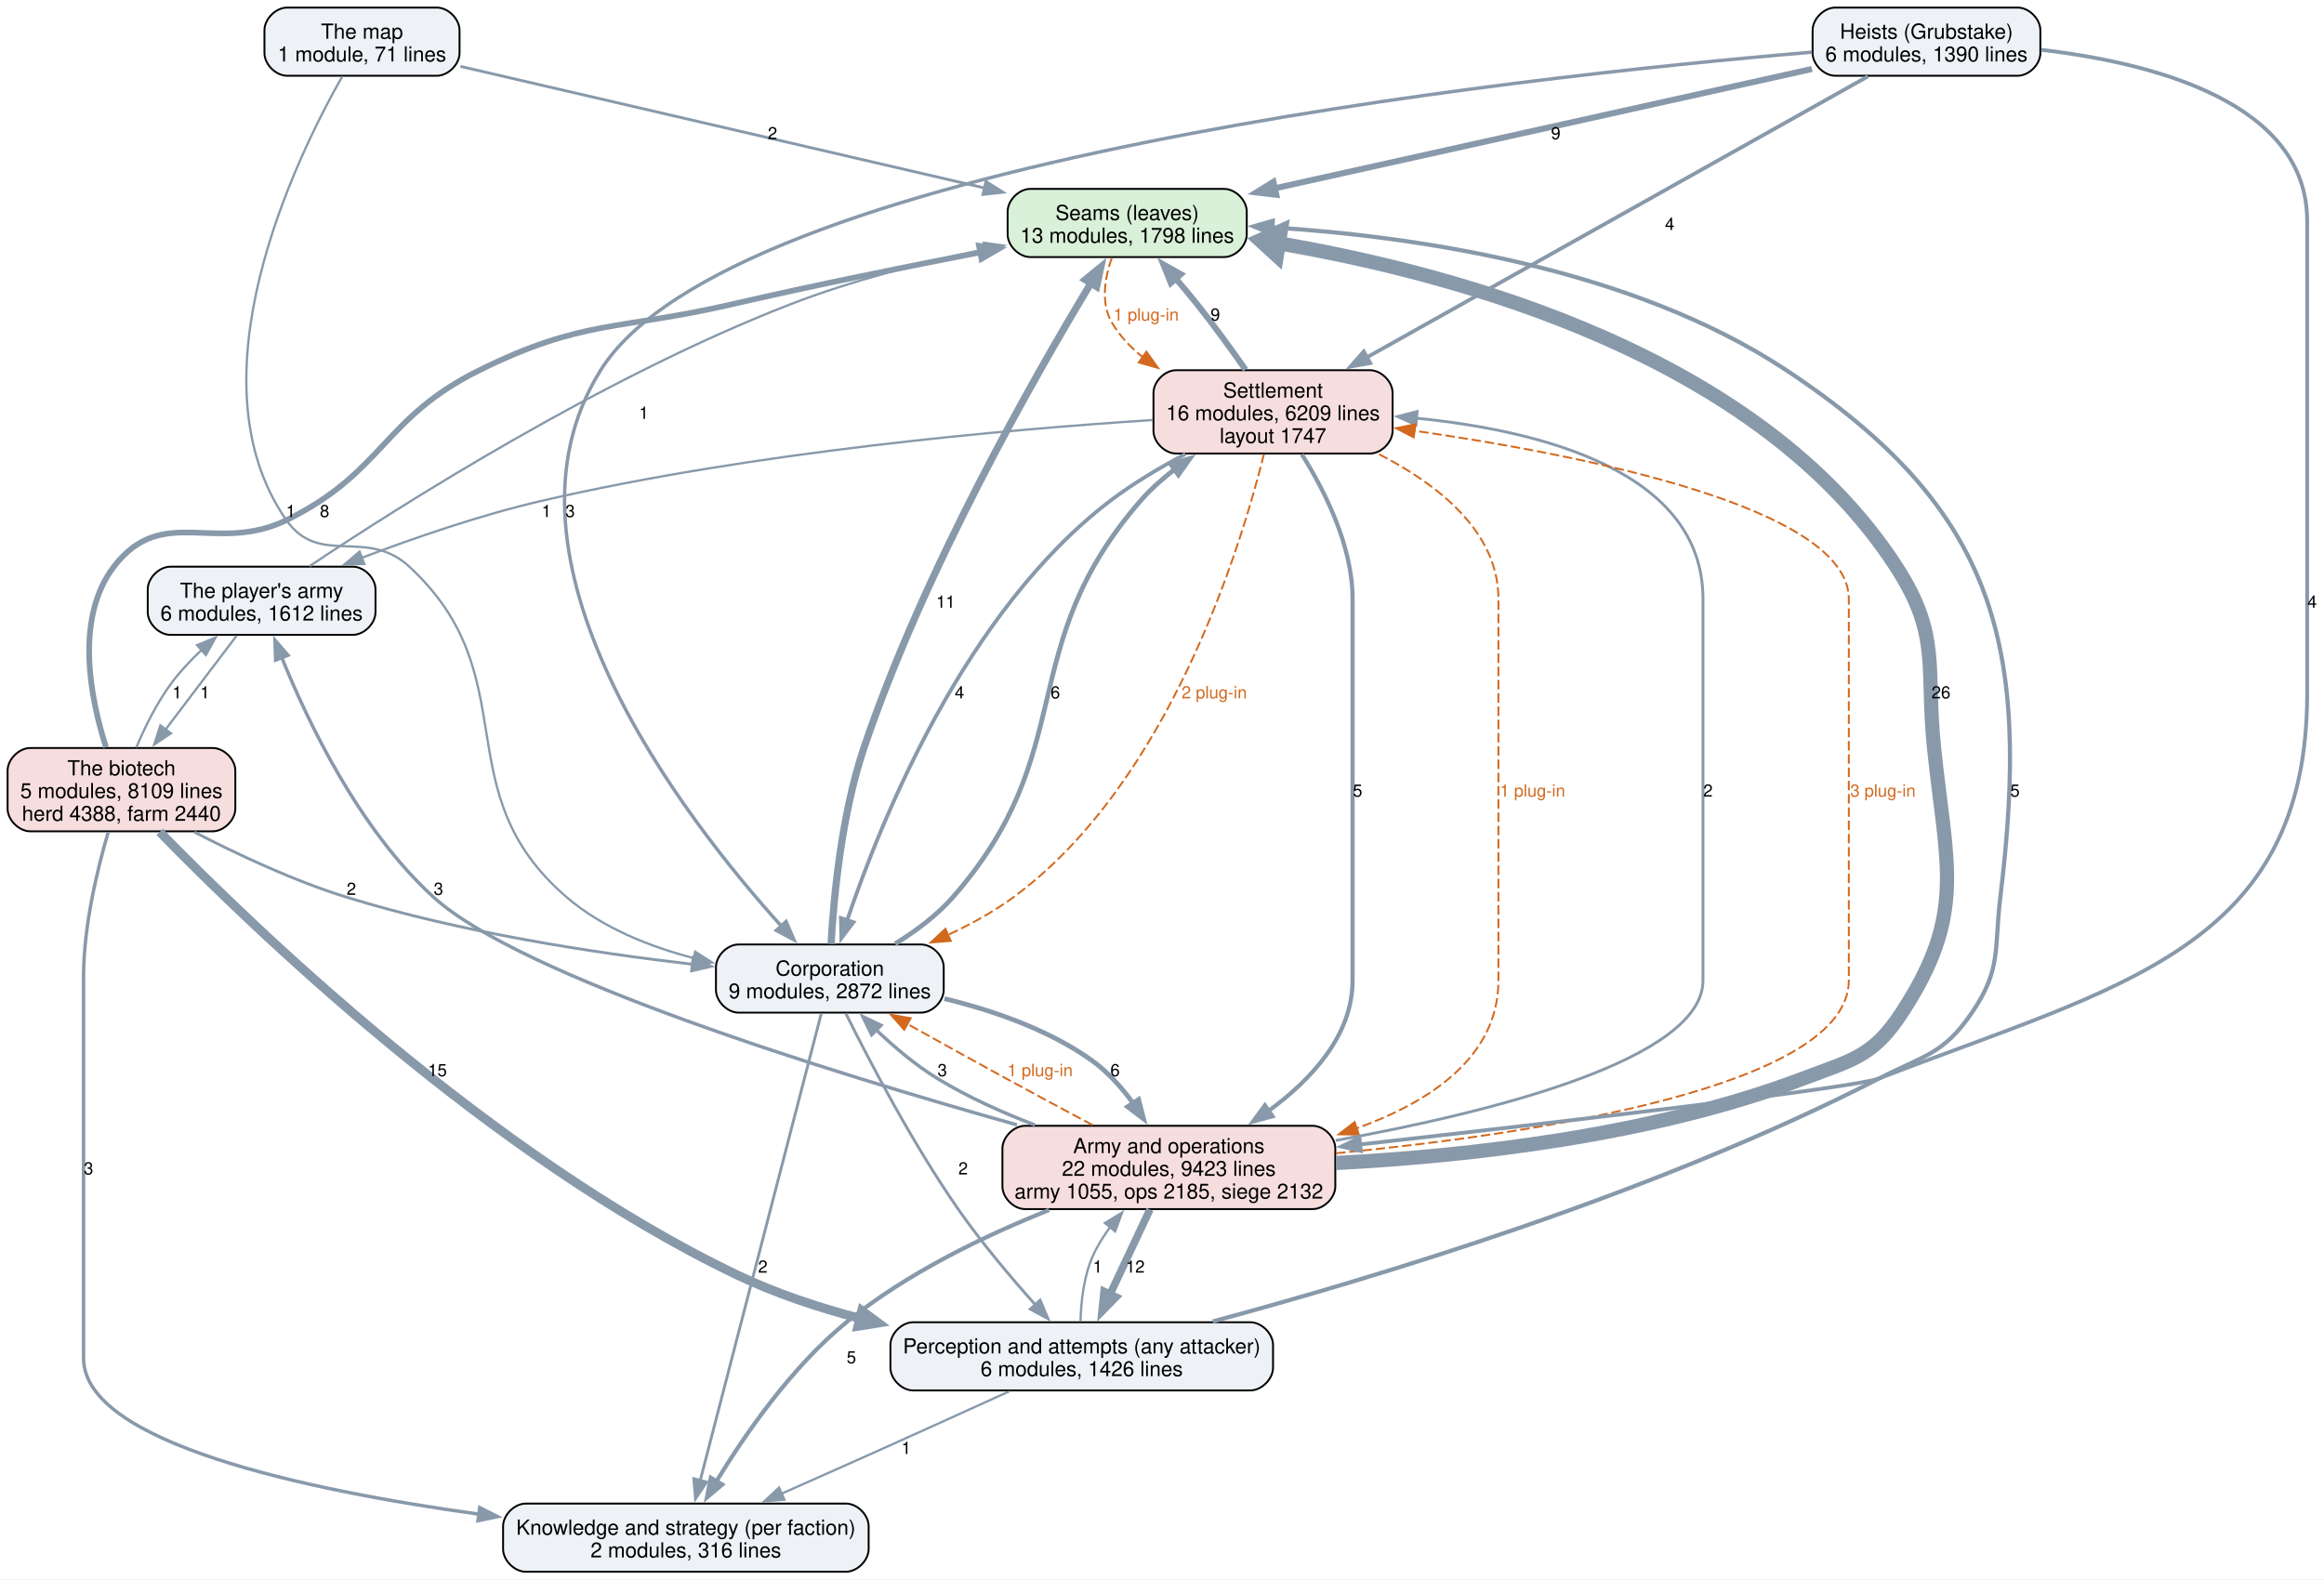
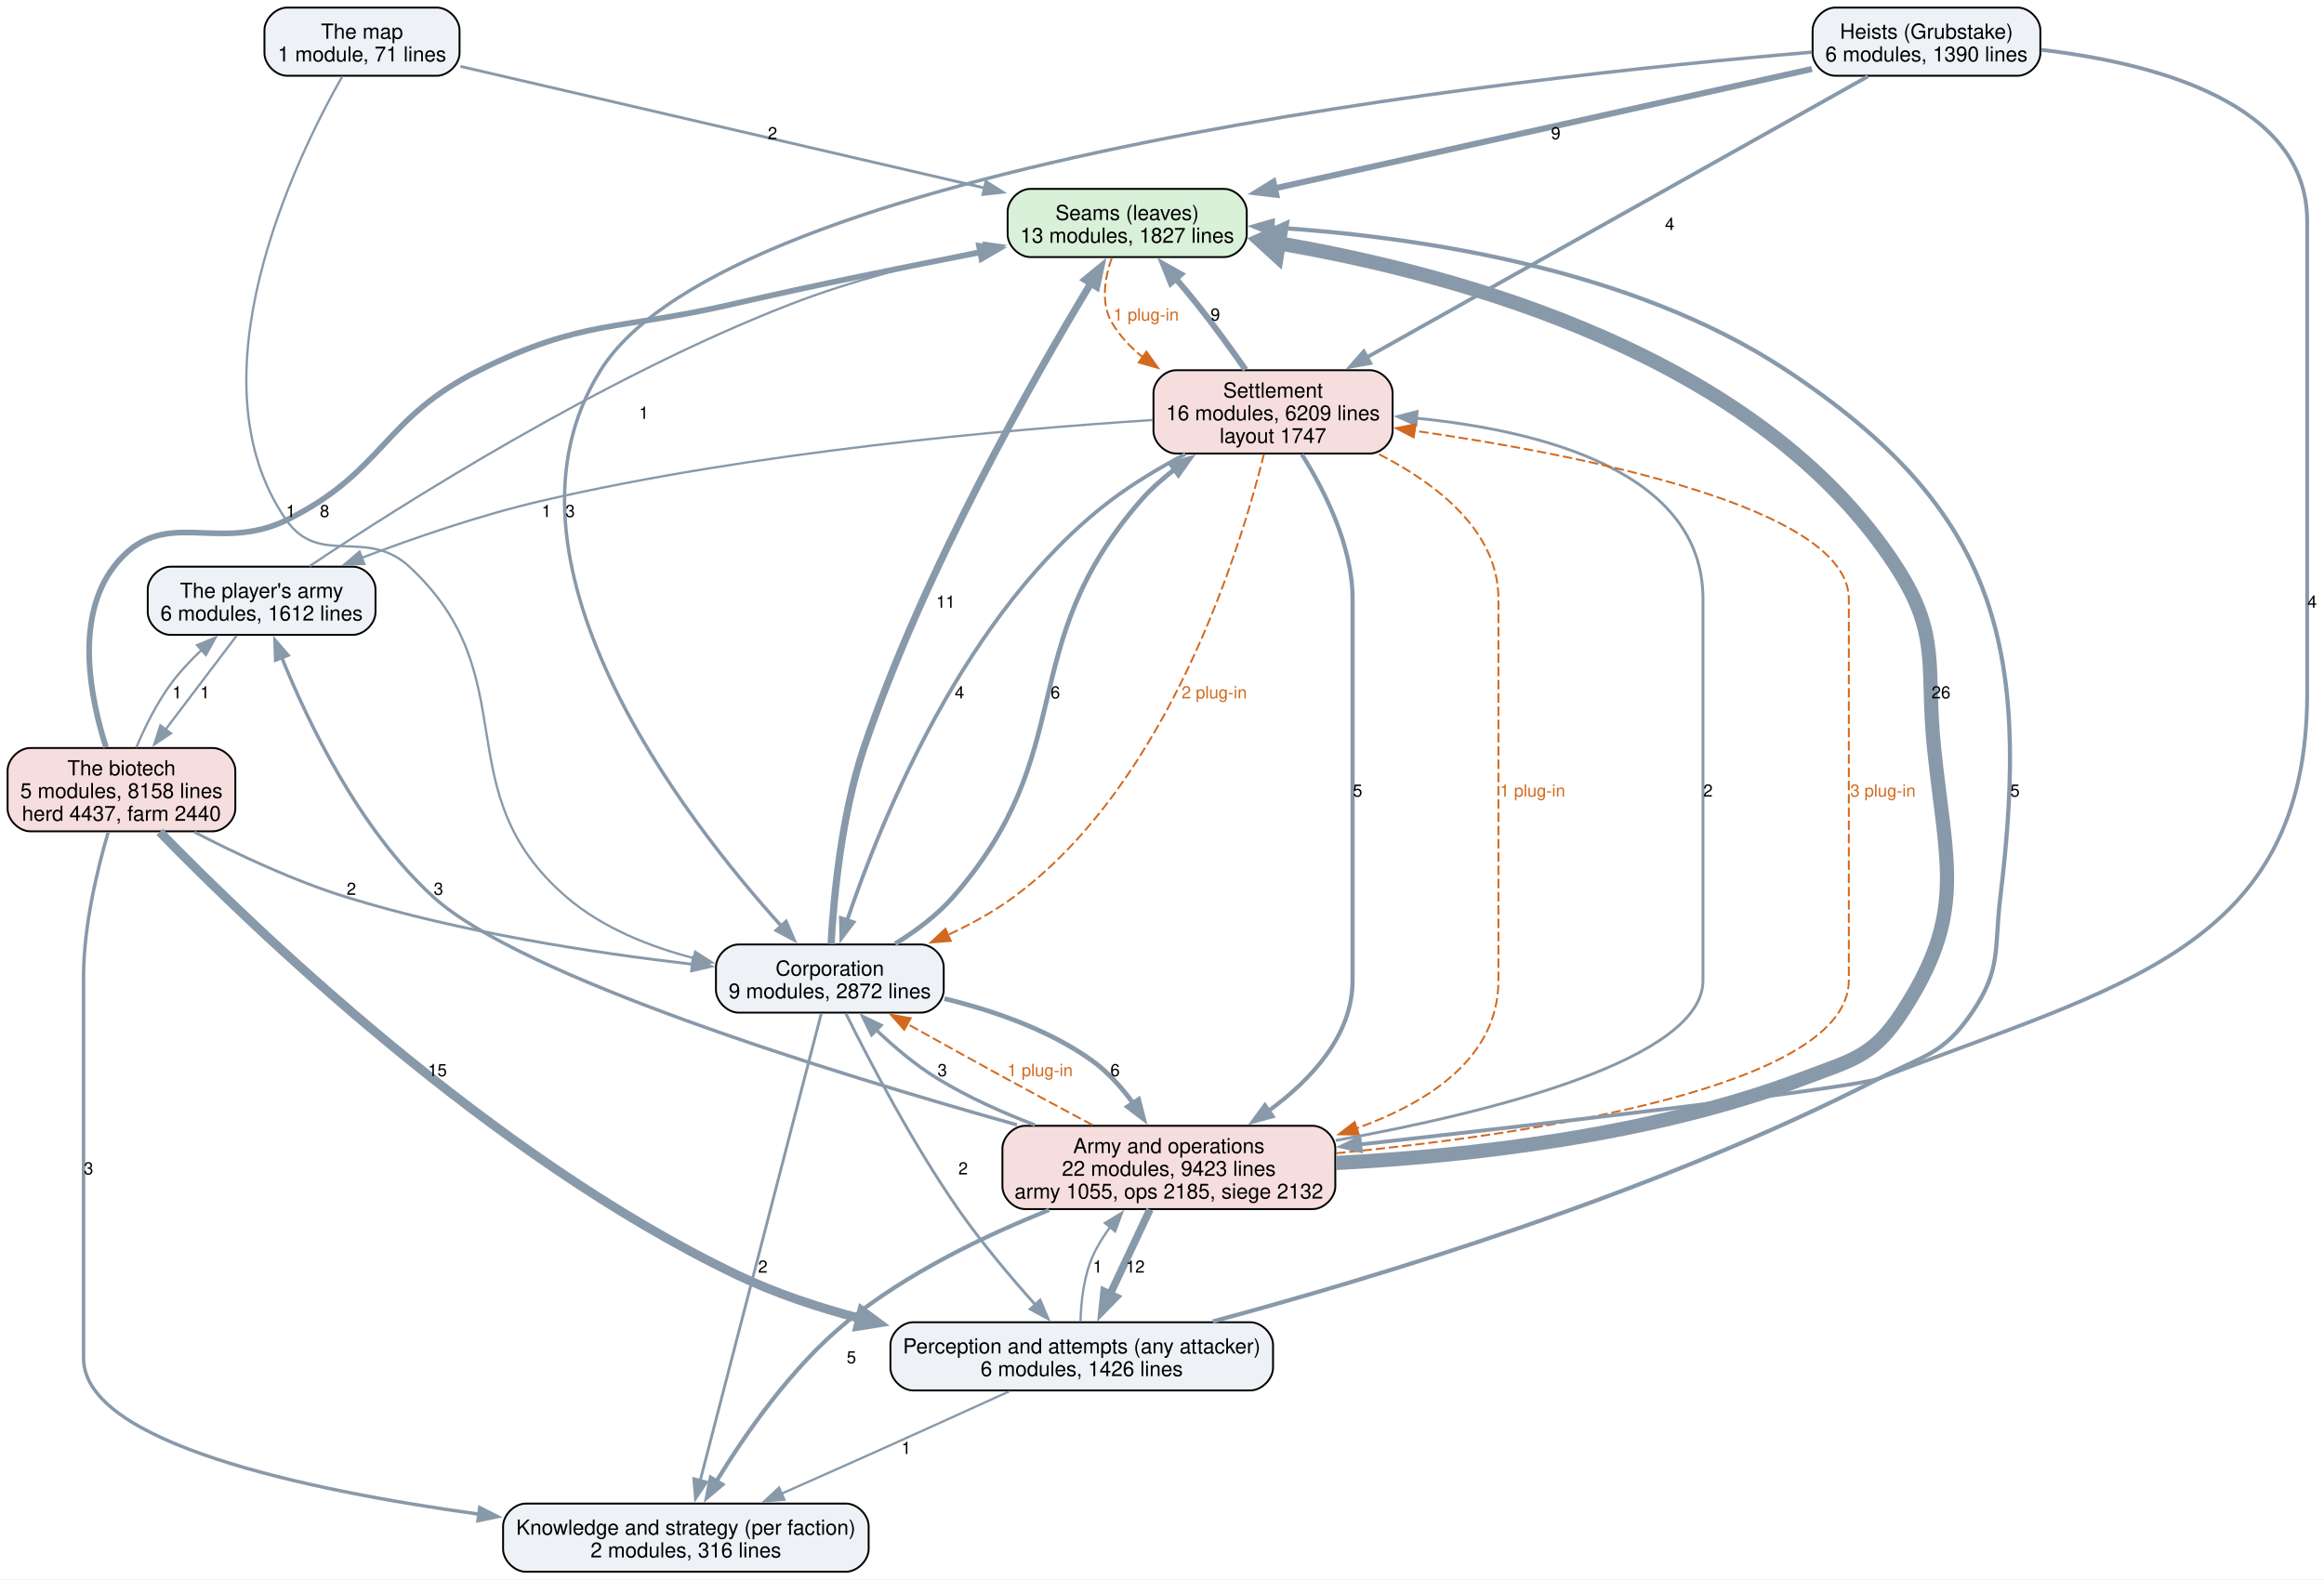
<svg xmlns="http://www.w3.org/2000/svg" width="1227pt" height="834pt" viewBox="0.00 0.00 1227.00 834.00">
  <g id="graph0" class="graph" transform="scale(1 1) rotate(0) translate(4 830)">
    <polygon fill="white" stroke="none" points="-4,4 -4,-830 1223.38,-830 1223.38,4 -4,4" />
    <g id="node1" class="node">
      <path fill="#d9f0d9" stroke="black" d="M642.25,-730.25C642.25,-730.25 540,-730.25 540,-730.25 534,-730.25 528,-724.25 528,-718.25 528,-718.25 528,-706.25 528,-706.25 528,-700.25 534,-694.25 540,-694.25 540,-694.25 642.25,-694.25 642.25,-694.25 648.25,-694.25 654.25,-700.25 654.25,-706.25 654.25,-706.25 654.25,-718.25 654.25,-718.25 654.25,-724.25 648.25,-730.25 642.25,-730.25" />
      <text xml:space="preserve" text-anchor="middle" x="591.12" y="-713.8" font-family="Helvetica,sans-Serif" font-size="11.00">Seams (leaves)</text>
-       <text xml:space="preserve" text-anchor="middle" x="591.12" y="-701.8" font-family="Helvetica,sans-Serif" font-size="11.00">13 modules, 1798 lines</text>
+       <text xml:space="preserve" text-anchor="middle" x="591.12" y="-701.8" font-family="Helvetica,sans-Serif" font-size="11.00">13 modules, 1827 lines</text>
    </g>
    <g id="node5" class="node">
      <path fill="#f7dede" stroke="black" d="M719.25,-634.5C719.25,-634.5 617,-634.5 617,-634.5 611,-634.5 605,-628.5 605,-622.5 605,-622.5 605,-602.5 605,-602.5 605,-596.5 611,-590.5 617,-590.5 617,-590.5 719.25,-590.5 719.25,-590.5 725.25,-590.5 731.25,-596.5 731.25,-602.5 731.25,-602.5 731.25,-622.5 731.25,-622.5 731.25,-628.5 725.25,-634.5 719.25,-634.5" />
      <text xml:space="preserve" text-anchor="middle" x="668.12" y="-620.05" font-family="Helvetica,sans-Serif" font-size="11.00">Settlement</text>
      <text xml:space="preserve" text-anchor="middle" x="668.12" y="-608.05" font-family="Helvetica,sans-Serif" font-size="11.00">16 modules, 6209 lines</text>
      <text xml:space="preserve" text-anchor="middle" x="668.12" y="-596.05" font-family="Helvetica,sans-Serif" font-size="11.00">layout 1747</text>
    </g>
    <g id="edge34" class="edge">
      <path fill="none" stroke="#d2691e" stroke-dasharray="5,2" d="M582.99,-693.84C579.3,-683.25 576.98,-669.81 583.12,-659.5 587.32,-652.46 593,-646.44 599.46,-641.29" />
      <polygon fill="#d2691e" stroke="#d2691e" points="601.26,-644.3 607.43,-635.68 597.24,-638.58 601.26,-644.3" />
      <text xml:space="preserve" text-anchor="middle" x="601.12" y="-660.7" font-family="Helvetica,sans-Serif" font-size="9.00" fill="#d2691e">1 plug-in</text>
    </g>
    <g id="node2" class="node">
      <path fill="#eef2f7" stroke="black" d="M656.12,-131.75C656.12,-131.75 478.12,-131.75 478.12,-131.75 472.12,-131.75 466.12,-125.75 466.12,-119.75 466.12,-119.75 466.12,-107.75 466.12,-107.75 466.12,-101.75 472.12,-95.75 478.12,-95.75 478.12,-95.75 656.12,-95.75 656.12,-95.75 662.12,-95.75 668.12,-101.75 668.12,-107.75 668.12,-107.75 668.12,-119.75 668.12,-119.75 668.12,-125.75 662.12,-131.75 656.12,-131.75" />
      <text xml:space="preserve" text-anchor="middle" x="567.12" y="-115.3" font-family="Helvetica,sans-Serif" font-size="11.00">Perception and attempts (any attacker)</text>
      <text xml:space="preserve" text-anchor="middle" x="567.12" y="-103.3" font-family="Helvetica,sans-Serif" font-size="11.00">6 modules, 1426 lines</text>
    </g>
    <g id="edge18" class="edge">
      <path fill="none" stroke="#8899aa" stroke-width="2.2" d="M636.27,-132.17C721.74,-155.16 870.34,-199.91 988.12,-260.5 1011.87,-272.71 1022.1,-273.18 1037.12,-295.25 1052.83,-318.33 1048.77,-328.53 1052.12,-356.25 1068.18,-488.76 1050.46,-560.88 939.12,-634.5 856.97,-688.82 742.42,-705.26 667.54,-709.93" />
      <polygon fill="#8899aa" stroke="#8899aa" stroke-width="2.2" points="667.61,-706.42 657.82,-710.46 667.99,-713.41 667.61,-706.42" />
      <text xml:space="preserve" text-anchor="middle" x="1059.85" y="-409.32" font-family="Helvetica,sans-Serif" font-size="9.00">5</text>
    </g>
    <g id="node3" class="node">
      <path fill="#eef2f7" stroke="black" d="M442.62,-36C442.62,-36 273.62,-36 273.62,-36 267.62,-36 261.62,-30 261.62,-24 261.62,-24 261.62,-12 261.62,-12 261.62,-6 267.62,0 273.62,0 273.62,0 442.62,0 442.62,0 448.62,0 454.62,-6 454.62,-12 454.62,-12 454.62,-24 454.62,-24 454.62,-30 448.62,-36 442.62,-36" />
      <text xml:space="preserve" text-anchor="middle" x="358.12" y="-19.55" font-family="Helvetica,sans-Serif" font-size="11.00">Knowledge and strategy (per faction)</text>
      <text xml:space="preserve" text-anchor="middle" x="358.12" y="-7.55" font-family="Helvetica,sans-Serif" font-size="11.00">2 modules, 316 lines</text>
    </g>
    <g id="edge17" class="edge">
      <path fill="none" stroke="#8899aa" stroke-width="1.2" d="M528.91,-95.29C506.79,-85.21 478.42,-72.33 453.12,-61 438.7,-54.54 423.01,-47.58 408.62,-41.22" />
      <polygon fill="#8899aa" stroke="#8899aa" stroke-width="1.2" points="410.14,-38.06 399.58,-37.22 407.31,-44.46 410.14,-38.06" />
      <text xml:space="preserve" text-anchor="middle" x="474.44" y="-62.2" font-family="Helvetica,sans-Serif" font-size="9.00">1</text>
    </g>
    <g id="node6" class="node">
      <path fill="#f7dede" stroke="black" d="M689,-235.5C689,-235.5 537.25,-235.5 537.25,-235.5 531.25,-235.5 525.25,-229.5 525.25,-223.5 525.25,-223.5 525.25,-203.5 525.25,-203.5 525.25,-197.5 531.25,-191.5 537.25,-191.5 537.25,-191.5 689,-191.5 689,-191.5 695,-191.5 701,-197.5 701,-203.5 701,-203.5 701,-223.5 701,-223.5 701,-229.5 695,-235.5 689,-235.5" />
      <text xml:space="preserve" text-anchor="middle" x="613.12" y="-221.05" font-family="Helvetica,sans-Serif" font-size="11.00">Army and operations</text>
      <text xml:space="preserve" text-anchor="middle" x="613.12" y="-209.05" font-family="Helvetica,sans-Serif" font-size="11.00">22 modules, 9423 lines</text>
      <text xml:space="preserve" text-anchor="middle" x="613.12" y="-197.05" font-family="Helvetica,sans-Serif" font-size="11.00">army 1055, ops 2185, siege 2132</text>
    </g>
    <g id="edge16" class="edge">
      <path fill="none" stroke="#8899aa" stroke-width="1.2" d="M566.49,-132.2C566.73,-142.57 568.14,-155.74 572.88,-166.5 575.27,-171.94 578.55,-177.21 582.21,-182.12" />
      <polygon fill="#8899aa" stroke="#8899aa" stroke-width="1.2" points="579.36,-184.16 588.42,-189.65 584.76,-179.71 579.36,-184.16" />
      <text xml:space="preserve" text-anchor="middle" x="575.5" y="-157.95" font-family="Helvetica,sans-Serif" font-size="9.00">1</text>
    </g>
    <g id="node4" class="node">
      <path fill="#eef2f7" stroke="black" d="M482.25,-331.25C482.25,-331.25 386,-331.25 386,-331.25 380,-331.25 374,-325.25 374,-319.25 374,-319.25 374,-307.25 374,-307.25 374,-301.25 380,-295.25 386,-295.25 386,-295.25 482.25,-295.25 482.25,-295.25 488.25,-295.25 494.25,-301.25 494.25,-307.25 494.25,-307.25 494.25,-319.25 494.25,-319.25 494.25,-325.25 488.25,-331.25 482.25,-331.25" />
      <text xml:space="preserve" text-anchor="middle" x="434.12" y="-314.8" font-family="Helvetica,sans-Serif" font-size="11.00">Corporation</text>
      <text xml:space="preserve" text-anchor="middle" x="434.12" y="-302.8" font-family="Helvetica,sans-Serif" font-size="11.00">9 modules, 2872 lines</text>
    </g>
    <g id="edge10" class="edge">
      <path fill="none" stroke="#8899aa" stroke-width="3.8" d="M434.78,-331.49C436.12,-355.34 440.13,-399.45 452.12,-435 483.77,-528.79 541.93,-630.77 572,-680.49" />
      <polygon fill="#8899aa" stroke="#8899aa" stroke-width="3.8" points="569,-682.3 577.2,-689 574.97,-678.64 569,-682.3" />
      <text xml:space="preserve" text-anchor="middle" x="495.29" y="-509.07" font-family="Helvetica,sans-Serif" font-size="9.00">11</text>
    </g>
    <g id="edge9" class="edge">
      <path fill="none" stroke="#8899aa" stroke-width="1.5" d="M442.56,-294.83C454.49,-270.78 477.57,-226.42 501.88,-191.5 514.25,-173.72 529.92,-155.18 542.81,-140.77" />
      <polygon fill="#8899aa" stroke="#8899aa" stroke-width="1.5" points="545.16,-143.39 549.29,-133.63 539.97,-138.69 545.16,-143.39" />
      <text xml:space="preserve" text-anchor="middle" x="504.5" y="-209.82" font-family="Helvetica,sans-Serif" font-size="9.00">2</text>
    </g>
    <g id="edge8" class="edge">
      <path fill="none" stroke="#8899aa" stroke-width="1.5" d="M429.6,-294.78C416.98,-246.09 381.31,-108.44 365.65,-48.03" />
      <polygon fill="#8899aa" stroke="#8899aa" stroke-width="1.5" points="369.09,-47.37 363.2,-38.57 362.32,-49.13 369.09,-47.37" />
      <text xml:space="preserve" text-anchor="middle" x="398.75" y="-157.95" font-family="Helvetica,sans-Serif" font-size="9.00">2</text>
    </g>
    <g id="edge11" class="edge">
      <path fill="none" stroke="#8899aa" stroke-width="2.5" d="M468.6,-331.59C479.36,-338.22 490.62,-346.55 499.12,-356.25 566.93,-433.63 530.62,-487.86 598.12,-565.5 603.38,-571.55 609.62,-577.12 616.17,-582.15" />
      <polygon fill="#8899aa" stroke="#8899aa" stroke-width="2.5" points="614.1,-584.97 624.28,-587.89 618.14,-579.25 614.1,-584.97" />
      <text xml:space="preserve" text-anchor="middle" x="553.18" y="-461.2" font-family="Helvetica,sans-Serif" font-size="9.00">6</text>
    </g>
    <g id="edge7" class="edge">
      <path fill="none" stroke="#8899aa" stroke-width="2.5" d="M494.61,-302.63C520.22,-296.43 549.34,-286.38 572.12,-270.25 580.69,-264.19 588.18,-255.78 594.33,-247.32" />
      <polygon fill="#8899aa" stroke="#8899aa" stroke-width="2.5" points="597.15,-249.4 599.78,-239.14 591.32,-245.53 597.15,-249.4" />
      <text xml:space="preserve" text-anchor="middle" x="584.73" y="-261.7" font-family="Helvetica,sans-Serif" font-size="9.00">6</text>
    </g>
    <g id="edge21" class="edge">
      <path fill="none" stroke="#8899aa" stroke-width="3.2" d="M653.6,-634.78C646.22,-645.33 636.95,-658.16 628.12,-669.25 624.48,-673.82 620.51,-678.57 616.56,-683.15" />
      <polygon fill="#8899aa" stroke="#8899aa" stroke-width="3.2" points="614.18,-680.55 610.21,-690.37 619.44,-685.18 614.18,-680.55" />
      <text xml:space="preserve" text-anchor="middle" x="637.63" y="-660.7" font-family="Helvetica,sans-Serif" font-size="9.00">9</text>
    </g>
    <g id="edge20" class="edge">
      <path fill="none" stroke="#8899aa" stroke-width="2" d="M621.83,-590.21C608.47,-583.16 594.25,-574.74 582.12,-565.5 505.47,-507.08 460.98,-396.61 443.21,-343.81" />
      <polygon fill="#8899aa" stroke="#8899aa" stroke-width="2" points="446.62,-342.99 440.2,-334.57 439.97,-345.16 446.62,-342.99" />
      <text xml:space="preserve" text-anchor="middle" x="502.61" y="-461.2" font-family="Helvetica,sans-Serif" font-size="9.00">4</text>
    </g>
    <g id="edge36" class="edge">
      <path fill="none" stroke="#d2691e" stroke-dasharray="5,2" d="M663.34,-590.25C650.96,-540.55 613,-416.4 531.12,-356.25 520.66,-348.56 508.57,-341.91 496.55,-336.32" />
      <polygon fill="#d2691e" stroke="#d2691e" points="497.99,-333.13 487.43,-332.29 495.16,-339.53 497.99,-333.13" />
      <text xml:space="preserve" text-anchor="middle" x="637.09" y="-461.2" font-family="Helvetica,sans-Serif" font-size="9.00" fill="#d2691e">2 plug-in</text>
    </g>
    <g id="edge19" class="edge">
      <path fill="none" stroke="#8899aa" stroke-width="2.2" d="M683.29,-590.11C695.32,-571.02 710.12,-541.83 710.12,-513.75 710.12,-513.75 710.12,-513.75 710.12,-312.25 710.12,-283.35 688.51,-259.96 665.68,-243.3" />
      <polygon fill="#8899aa" stroke="#8899aa" stroke-width="2.2" points="667.81,-240.52 657.58,-237.78 663.87,-246.3 667.81,-240.52" />
      <text xml:space="preserve" text-anchor="middle" x="712.75" y="-409.32" font-family="Helvetica,sans-Serif" font-size="9.00">5</text>
    </g>
    <g id="edge35" class="edge">
      <path fill="none" stroke="#d2691e" stroke-dasharray="5,2" d="M724.14,-590.11C755.01,-574.3 787.12,-549.31 787.12,-513.75 787.12,-513.75 787.12,-513.75 787.12,-312.25 787.12,-272.02 751.33,-248.18 712.22,-234.13" />
      <polygon fill="#d2691e" stroke="#d2691e" points="713.43,-230.84 702.83,-230.99 711.21,-237.48 713.43,-230.84" />
      <text xml:space="preserve" text-anchor="middle" x="805.12" y="-409.32" font-family="Helvetica,sans-Serif" font-size="9.00" fill="#d2691e">1 plug-in</text>
    </g>
    <g id="node10" class="node">
      <path fill="#eef2f7" stroke="black" d="M182.25,-530.75C182.25,-530.75 86,-530.75 86,-530.75 80,-530.75 74,-524.75 74,-518.75 74,-518.75 74,-506.75 74,-506.75 74,-500.75 80,-494.75 86,-494.75 86,-494.75 182.25,-494.75 182.25,-494.75 188.25,-494.75 194.25,-500.75 194.25,-506.75 194.25,-506.75 194.25,-518.75 194.25,-518.75 194.25,-524.75 188.25,-530.75 182.25,-530.75" />
      <text xml:space="preserve" text-anchor="middle" x="134.12" y="-514.3" font-family="Helvetica,sans-Serif" font-size="11.00">The player's army</text>
      <text xml:space="preserve" text-anchor="middle" x="134.12" y="-502.3" font-family="Helvetica,sans-Serif" font-size="11.00">6 modules, 1612 lines</text>
    </g>
    <g id="edge22" class="edge">
      <path fill="none" stroke="#8899aa" stroke-width="1.2" d="M604.51,-608.19C527.35,-603.2 393.71,-591.42 281.88,-565.5 249.62,-558.02 214.6,-545.94 186.76,-535.33" />
      <polygon fill="#8899aa" stroke="#8899aa" stroke-width="1.2" points="188.35,-532.2 177.76,-531.86 185.83,-538.73 188.35,-532.2" />
      <text xml:space="preserve" text-anchor="middle" x="284.5" y="-556.95" font-family="Helvetica,sans-Serif" font-size="9.00">1</text>
    </g>
    <g id="edge4" class="edge">
      <path fill="none" stroke="#8899aa" stroke-width="7.5" d="M701.5,-215.85C770.64,-219.44 868.13,-230.14 948.12,-260.5 974.11,-270.36 984.92,-271.98 1000.12,-295.25 1034.35,-347.63 1023.56,-372.76 1017.12,-435 1012.66,-478.24 1020.77,-494.27 997.12,-530.75 925.12,-641.85 767.17,-685.11 670.89,-701.56" />
      <polygon fill="#8899aa" stroke="#8899aa" stroke-width="7.5" points="670.11,-695.04 661.28,-703.11 672.2,-708 670.11,-695.04" />
      <text xml:space="preserve" text-anchor="middle" x="1020.78" y="-461.2" font-family="Helvetica,sans-Serif" font-size="9.00">26</text>
    </g>
    <g id="edge3" class="edge">
      <path fill="none" stroke="#8899aa" stroke-width="4" d="M603.14,-191.29C596.95,-178.12 588.87,-160.96 581.93,-146.22" />
      <polygon fill="#8899aa" stroke="#8899aa" stroke-width="4" points="585.25,-145.05 577.83,-137.49 578.92,-148.03 585.25,-145.05" />
      <text xml:space="preserve" text-anchor="middle" x="595.38" y="-157.95" font-family="Helvetica,sans-Serif" font-size="9.00">12</text>
    </g>
    <g id="edge2" class="edge">
      <path fill="none" stroke="#8899aa" stroke-width="2.2" d="M549.89,-191.02C515.89,-177.47 474.55,-157.61 442.88,-131.75 413.86,-108.06 389.26,-72.43 374.16,-47.58" />
      <polygon fill="#8899aa" stroke="#8899aa" stroke-width="2.2" points="377.32,-46.05 369.22,-39.21 371.29,-49.61 377.32,-46.05" />
      <text xml:space="preserve" text-anchor="middle" x="445.5" y="-110.08" font-family="Helvetica,sans-Serif" font-size="9.00">5</text>
    </g>
    <g id="edge1" class="edge">
      <path fill="none" stroke="#8899aa" stroke-width="1.8" d="M542.44,-235.9C524.97,-242.58 506.73,-250.79 490.88,-260.5 479.28,-267.6 467.91,-277.26 458.44,-286.31" />
      <polygon fill="#8899aa" stroke="#8899aa" stroke-width="1.8" points="456.21,-283.59 451.58,-293.12 461.14,-288.56 456.21,-283.59" />
      <text xml:space="preserve" text-anchor="middle" x="493.5" y="-261.7" font-family="Helvetica,sans-Serif" font-size="9.00">3</text>
    </g>
    <g id="edge32" class="edge">
      <path fill="none" stroke="#d2691e" stroke-dasharray="5,2" d="M572.8,-235.89C558.36,-243.6 541.99,-252.39 527.12,-260.5 509.93,-269.88 491.03,-280.37 474.79,-289.43" />
      <polygon fill="#d2691e" stroke="#d2691e" points="473.4,-286.2 466.38,-294.13 476.81,-292.31 473.4,-286.2" />
      <text xml:space="preserve" text-anchor="middle" x="545.12" y="-261.7" font-family="Helvetica,sans-Serif" font-size="9.00" fill="#d2691e">1 plug-in</text>
    </g>
    <g id="edge5" class="edge">
      <path fill="none" stroke="#8899aa" stroke-width="1.5" d="M701.19,-227.73C783.93,-242.72 895.12,-270.6 895.12,-312.25 895.12,-513.75 895.12,-513.75 895.12,-513.75 895.12,-581.11 809.77,-602.61 743.74,-609.17" />
      <polygon fill="#8899aa" stroke="#8899aa" stroke-width="1.5" points="743.58,-605.67 733.92,-610.03 744.19,-612.65 743.58,-605.67" />
      <text xml:space="preserve" text-anchor="middle" x="897.75" y="-409.32" font-family="Helvetica,sans-Serif" font-size="9.00">2</text>
    </g>
    <g id="edge33" class="edge">
      <path fill="none" stroke="#d2691e" stroke-dasharray="5,2" d="M701.41,-221C807.7,-231.31 972.12,-256.29 972.12,-312.25 972.12,-513.75 972.12,-513.75 972.12,-513.75 972.12,-561.8 832.75,-589.59 742.75,-602.54" />
      <polygon fill="#d2691e" stroke="#d2691e" points="742.4,-599.05 732.98,-603.9 743.37,-605.98 742.4,-599.05" />
      <text xml:space="preserve" text-anchor="middle" x="990.12" y="-409.32" font-family="Helvetica,sans-Serif" font-size="9.00" fill="#d2691e">3 plug-in</text>
    </g>
    <g id="edge6" class="edge">
      <path fill="none" stroke="#8899aa" stroke-width="1.8" d="M532.92,-235.99C433.34,-263.98 270.96,-314.27 224.88,-356.25 185.57,-392.06 158.43,-448.94 144.64,-483.07" />
      <polygon fill="#8899aa" stroke="#8899aa" stroke-width="1.8" points="141.53,-481.42 141.16,-492 148.05,-483.96 141.53,-481.42" />
      <text xml:space="preserve" text-anchor="middle" x="227.5" y="-357.45" font-family="Helvetica,sans-Serif" font-size="9.00">3</text>
    </g>
    <g id="node7" class="node">
      <path fill="#eef2f7" stroke="black" d="M1061.25,-826C1061.25,-826 965,-826 965,-826 959,-826 953,-820 953,-814 953,-814 953,-802 953,-802 953,-796 959,-790 965,-790 965,-790 1061.25,-790 1061.25,-790 1067.25,-790 1073.25,-796 1073.25,-802 1073.25,-802 1073.25,-814 1073.25,-814 1073.25,-820 1067.25,-826 1061.25,-826" />
      <text xml:space="preserve" text-anchor="middle" x="1013.12" y="-809.55" font-family="Helvetica,sans-Serif" font-size="11.00">Heists (Grubstake)</text>
      <text xml:space="preserve" text-anchor="middle" x="1013.12" y="-797.55" font-family="Helvetica,sans-Serif" font-size="11.00">6 modules, 1390 lines</text>
    </g>
    <g id="edge14" class="edge">
      <path fill="none" stroke="#8899aa" stroke-width="3.2" d="M952.66,-793.57C877.95,-776.97 750.7,-748.7 668.82,-730.51" />
      <polygon fill="#8899aa" stroke="#8899aa" stroke-width="3.2" points="669.83,-727.15 659.31,-728.4 668.31,-733.98 669.83,-727.15" />
      <text xml:space="preserve" text-anchor="middle" x="817.4" y="-756.45" font-family="Helvetica,sans-Serif" font-size="9.00">9</text>
    </g>
    <g id="edge13" class="edge">
      <path fill="none" stroke="#8899aa" stroke-width="1.8" d="M952.71,-802.46C795.61,-789.16 381.72,-744.11 313.12,-634.5 250.68,-534.72 357.27,-397.66 408.73,-340.72" />
      <polygon fill="#8899aa" stroke="#8899aa" stroke-width="1.8" points="411.02,-343.4 415.22,-333.67 405.87,-338.66 411.02,-343.4" />
      <text xml:space="preserve" text-anchor="middle" x="297.02" y="-556.95" font-family="Helvetica,sans-Serif" font-size="9.00">3</text>
    </g>
    <g id="edge15" class="edge">
      <path fill="none" stroke="#8899aa" stroke-width="2" d="M982.2,-789.66C922.23,-756.02 789.68,-681.68 717.43,-641.15" />
      <polygon fill="#8899aa" stroke="#8899aa" stroke-width="2" points="719.44,-638.27 709.01,-636.43 716.02,-644.37 719.44,-638.27" />
      <text xml:space="preserve" text-anchor="middle" x="877.55" y="-708.58" font-family="Helvetica,sans-Serif" font-size="9.00">4</text>
    </g>
    <g id="edge12" class="edge">
      <path fill="none" stroke="#8899aa" stroke-width="2" d="M1073.7,-803.69C1132.89,-796.79 1214.12,-775.92 1214.12,-713.25 1214.12,-713.25 1214.12,-713.25 1214.12,-463.88 1214.12,-328.75 1114.13,-309.3 988.12,-260.5 975.4,-255.57 820.63,-237.6 713.95,-225.63" />
      <polygon fill="#8899aa" stroke="#8899aa" stroke-width="2" points="714.52,-222.17 704.2,-224.54 713.75,-229.13 714.52,-222.17" />
      <text xml:space="preserve" text-anchor="middle" x="1216.75" y="-509.07" font-family="Helvetica,sans-Serif" font-size="9.00">4</text>
    </g>
    <g id="node8" class="node">
      <path fill="#f7dede" stroke="black" d="M108.25,-435C108.25,-435 12,-435 12,-435 6,-435 0,-429 0,-423 0,-423 0,-403 0,-403 0,-397 6,-391 12,-391 12,-391 108.25,-391 108.25,-391 114.25,-391 120.25,-397 120.25,-403 120.25,-403 120.25,-423 120.25,-423 120.25,-429 114.25,-435 108.25,-435" />
      <text xml:space="preserve" text-anchor="middle" x="60.12" y="-420.55" font-family="Helvetica,sans-Serif" font-size="11.00">The biotech</text>
-       <text xml:space="preserve" text-anchor="middle" x="60.12" y="-408.55" font-family="Helvetica,sans-Serif" font-size="11.00">5 modules, 8109 lines</text>
-       <text xml:space="preserve" text-anchor="middle" x="60.12" y="-396.55" font-family="Helvetica,sans-Serif" font-size="11.00">herd 4388, farm 2440</text>
+       <text xml:space="preserve" text-anchor="middle" x="60.12" y="-408.55" font-family="Helvetica,sans-Serif" font-size="11.00">5 modules, 8158 lines</text>
+       <text xml:space="preserve" text-anchor="middle" x="60.12" y="-396.55" font-family="Helvetica,sans-Serif" font-size="11.00">herd 4437, farm 2440</text>
    </g>
    <g id="edge26" class="edge">
      <path fill="none" stroke="#8899aa" stroke-width="3" d="M51.98,-435.4C43.82,-460.86 35.18,-503.36 56.12,-530.75 81.86,-564.41 110.23,-536.8 148.12,-555.75 199.03,-581.21 198.09,-609.29 249.12,-634.5 303.9,-661.56 322.6,-655.5 382.12,-669.25 425.48,-679.26 474.22,-689.13 513.71,-696.79" />
      <polygon fill="#8899aa" stroke="#8899aa" stroke-width="3" points="512.88,-700.19 523.36,-698.65 514.2,-693.32 512.88,-700.19" />
      <text xml:space="preserve" text-anchor="middle" x="167.38" y="-556.95" font-family="Helvetica,sans-Serif" font-size="9.00">8</text>
    </g>
    <g id="edge25" class="edge">
      <path fill="none" stroke="#8899aa" stroke-width="4.8" d="M80.31,-390.7C128.25,-341.46 254.72,-219.15 385.12,-156.75 405.35,-147.07 427.92,-139.56 450.1,-133.75" />
      <polygon fill="#8899aa" stroke="#8899aa" stroke-width="4.8" points="451.02,-137.85 459.73,-131.38 449.02,-129.69 451.02,-137.85" />
      <text xml:space="preserve" text-anchor="middle" x="226.95" y="-261.7" font-family="Helvetica,sans-Serif" font-size="9.00">15</text>
    </g>
    <g id="edge24" class="edge">
      <path fill="none" stroke="#8899aa" stroke-width="1.8" d="M53.13,-390.52C47.36,-370.88 40.12,-340.93 40.12,-314.25 40.12,-314.25 40.12,-314.25 40.12,-112.75 40.12,-68.11 156.88,-43.15 248.9,-30.4" />
      <polygon fill="#8899aa" stroke="#8899aa" stroke-width="1.8" points="249.27,-33.89 258.72,-29.09 248.34,-26.95 249.27,-33.89" />
      <text xml:space="preserve" text-anchor="middle" x="42.75" y="-209.82" font-family="Helvetica,sans-Serif" font-size="9.00">3</text>
    </g>
    <g id="edge23" class="edge">
      <path fill="none" stroke="#8899aa" stroke-width="1.5" d="M98.62,-390.61C121.35,-378.83 151.03,-364.89 178.88,-356.25 239.03,-337.57 309.89,-326.76 361.67,-320.79" />
      <polygon fill="#8899aa" stroke="#8899aa" stroke-width="1.5" points="361.93,-324.28 371.48,-319.7 361.15,-317.33 361.93,-324.28" />
      <text xml:space="preserve" text-anchor="middle" x="181.5" y="-357.45" font-family="Helvetica,sans-Serif" font-size="9.00">2</text>
    </g>
    <g id="edge27" class="edge">
      <path fill="none" stroke="#8899aa" stroke-width="1.2" d="M67.96,-435.24C72.55,-446.14 78.99,-459.29 86.88,-469.75 91.38,-475.73 96.85,-481.51 102.43,-486.77" />
      <polygon fill="#8899aa" stroke="#8899aa" stroke-width="1.2" points="100.04,-489.32 109.84,-493.35 104.69,-484.09 100.04,-489.32" />
      <text xml:space="preserve" text-anchor="middle" x="89.5" y="-461.2" font-family="Helvetica,sans-Serif" font-size="9.00">1</text>
    </g>
    <g id="node9" class="node">
      <path fill="#eef2f7" stroke="black" d="M226.62,-826C226.62,-826 147.62,-826 147.62,-826 141.62,-826 135.62,-820 135.62,-814 135.62,-814 135.62,-802 135.62,-802 135.62,-796 141.62,-790 147.62,-790 147.62,-790 226.62,-790 226.62,-790 232.62,-790 238.62,-796 238.62,-802 238.62,-802 238.62,-814 238.62,-814 238.62,-820 232.62,-826 226.62,-826" />
      <text xml:space="preserve" text-anchor="middle" x="187.12" y="-809.55" font-family="Helvetica,sans-Serif" font-size="11.00">The map</text>
      <text xml:space="preserve" text-anchor="middle" x="187.12" y="-797.55" font-family="Helvetica,sans-Serif" font-size="11.00">1 module, 71 lines</text>
    </g>
    <g id="edge29" class="edge">
      <path fill="none" stroke="#8899aa" stroke-width="1.5" d="M239.11,-794.94C309.5,-778.6 435.54,-749.35 516.16,-730.65" />
      <polygon fill="#8899aa" stroke="#8899aa" stroke-width="1.5" points="516.55,-734.15 525.5,-728.48 514.97,-727.33 516.55,-734.15" />
      <text xml:space="preserve" text-anchor="middle" x="403.86" y="-756.45" font-family="Helvetica,sans-Serif" font-size="9.00">2</text>
    </g>
    <g id="edge28" class="edge">
      <path fill="none" stroke="#8899aa" stroke-width="1.2" d="M176.68,-789.62C151.96,-746.03 95.68,-630.19 146.88,-555.75 164.47,-530.16 189.32,-551.84 212.12,-530.75 275.18,-472.44 230,-412.24 295.12,-356.25 313.93,-340.08 338.82,-330.13 362.33,-324.02" />
      <polygon fill="#8899aa" stroke="#8899aa" stroke-width="1.2" points="363.04,-327.45 371.96,-321.73 361.43,-320.64 363.04,-327.45" />
      <text xml:space="preserve" text-anchor="middle" x="149.5" y="-556.95" font-family="Helvetica,sans-Serif" font-size="9.00">1</text>
    </g>
    <g id="edge30" class="edge">
      <path fill="none" stroke="#8899aa" stroke-width="1.2" d="M159.48,-531.07C207.12,-562.88 314.12,-630.84 413.12,-669.25 446.09,-682.04 484.06,-691.65 516.44,-698.43" />
      <polygon fill="#8899aa" stroke="#8899aa" stroke-width="1.2" points="515.37,-701.78 525.87,-700.34 516.77,-694.92 515.37,-701.78" />
      <text xml:space="preserve" text-anchor="middle" x="335.91" y="-608.83" font-family="Helvetica,sans-Serif" font-size="9.00">1</text>
    </g>
    <g id="edge31" class="edge">
      <path fill="none" stroke="#8899aa" stroke-width="1.2" d="M120.9,-494.27C110.47,-480.5 95.68,-460.96 83.3,-444.61" />
      <polygon fill="#8899aa" stroke="#8899aa" stroke-width="1.2" points="86.26,-442.73 77.44,-436.87 80.68,-446.95 86.26,-442.73" />
      <text xml:space="preserve" text-anchor="middle" x="104.18" y="-461.2" font-family="Helvetica,sans-Serif" font-size="9.00">1</text>
    </g>
  </g>
</svg>
